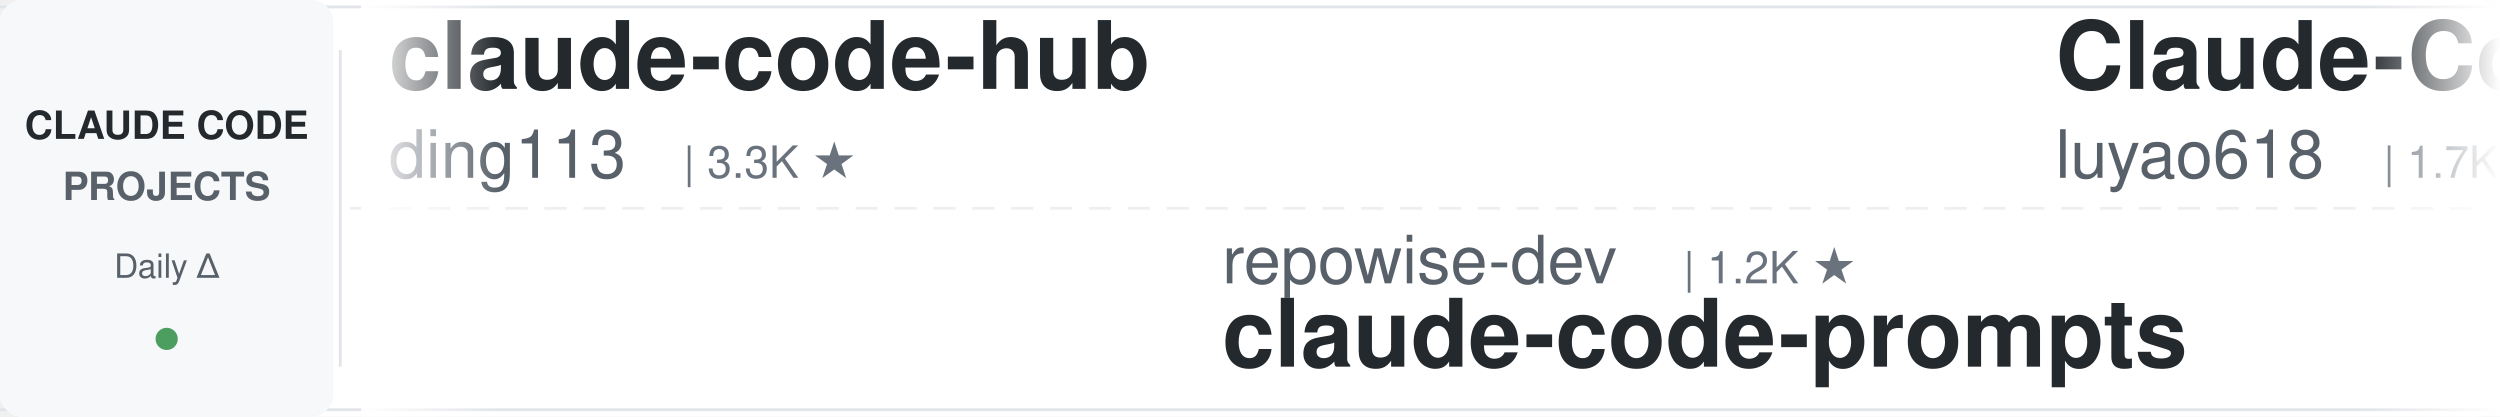
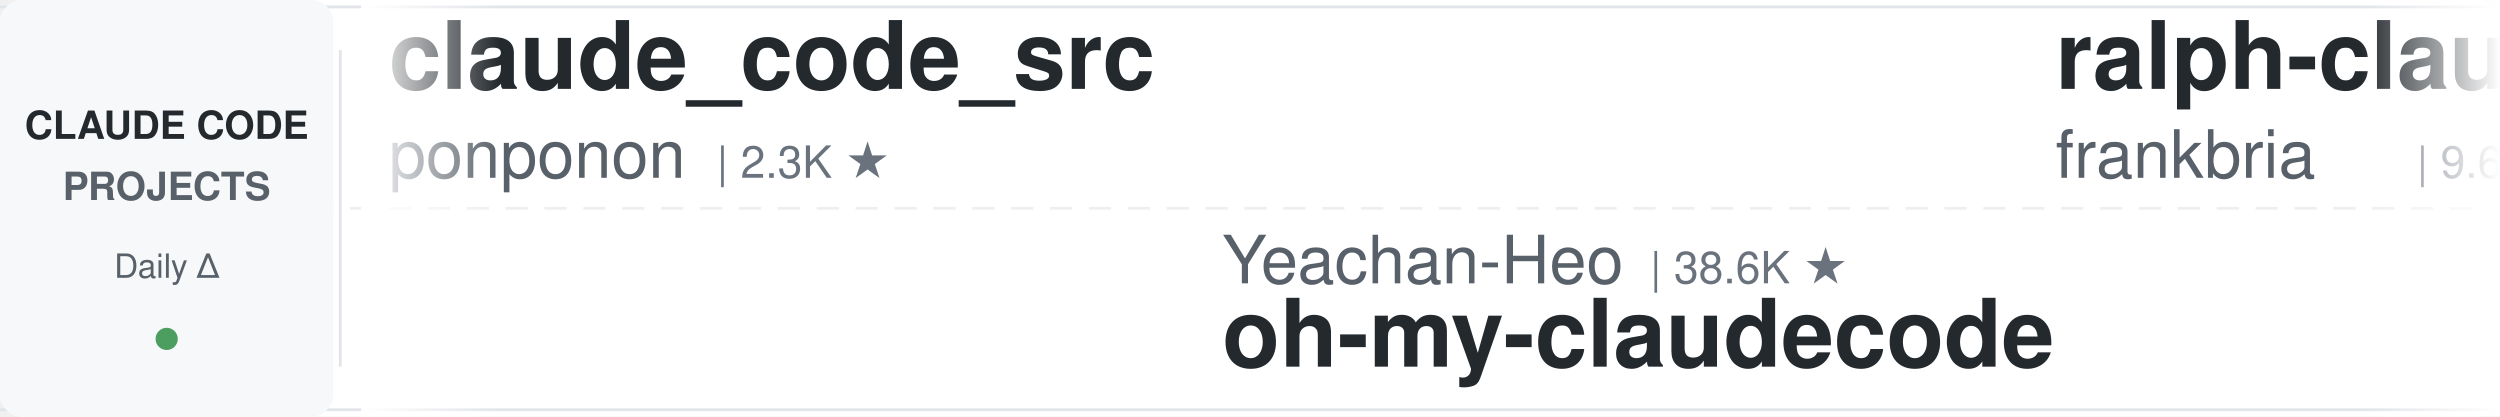
<svg xmlns="http://www.w3.org/2000/svg" width="900" height="150">
  <defs>
    <linearGradient id="leftFade" x1="0%" y1="0%" x2="100%" y2="0%">
      <stop offset="0%" style="stop-color:#ffffff;stop-opacity:1" />
      <stop offset="100%" style="stop-color:#ffffff;stop-opacity:0" />
    </linearGradient>
    <linearGradient id="rightFade" x1="0%" y1="0%" x2="100%" y2="0%">
      <stop offset="0%" style="stop-color:#ffffff;stop-opacity:0" />
      <stop offset="100%" style="stop-color:#ffffff;stop-opacity:1" />
    </linearGradient>
  </defs>
  <rect width="900" height="150" fill="#ffffff" rx="8" />
  <rect x="0" y="2" width="900" height="1" fill="#e1e4e8" />
  <rect x="0" y="147" width="900" height="1" fill="#e1e4e8" />
  <line x1="0" y1="75" x2="900" y2="75" stroke="#e1e4e8" stroke-width="1" stroke-dasharray="8 6" opacity="0.6" />
  <rect x="0" y="0" width="120" height="150" fill="#f6f8fa" rx="8" />
  <text x="60" y="50" font-family="-apple-system, BlinkMacSystemFont, 'Segoe UI', Helvetica, Arial, sans-serif" font-size="14" font-weight="600" fill="#24292e" text-anchor="middle">CLAUDE CODE</text>
  <text x="60" y="72" font-family="-apple-system, BlinkMacSystemFont, 'Segoe UI', Helvetica, Arial, sans-serif" font-size="14" font-weight="600" fill="#586069" text-anchor="middle">PROJECTS</text>
  <text x="60" y="100" font-family="-apple-system, BlinkMacSystemFont, 'Segoe UI', Helvetica, Arial, sans-serif" font-size="12" font-weight="500" fill="#586069" text-anchor="middle">Daily Δ</text>
  <circle cx="60" cy="122" r="4" fill="#22863a" opacity="0.8" />
  <rect x="122" y="18" width="1" height="114" fill="#e1e4e8" />
  <clipPath id="tickerClip">
    <rect x="130" y="0" width="770" height="150" />
  </clipPath>
  <g clip-path="url(#tickerClip)">
    <g id="tickerItems">
      <animateTransform attributeName="transform" attributeType="XML" type="translate" from="0 0" to="-3000 0" dur="54s" repeatCount="indefinite" />
      <g transform="translate(0, 0)">
-         <text x="140" y="32" font-family="-apple-system, BlinkMacSystemFont, 'Segoe UI', Helvetica, Arial, sans-serif" font-size="34" font-weight="600" fill="#24292e">claude-code-hub</text>
-         <text x="140" y="64" font-family="-apple-system, BlinkMacSystemFont, 'Segoe UI', Helvetica, Arial, sans-serif" font-size="24" font-weight="400" fill="#586069">ding113</text>
-         <text x="246" y="64" font-family="-apple-system, BlinkMacSystemFont, 'Segoe UI', Helvetica, Arial, sans-serif" font-size="16" font-weight="500" fill="#6a737d">| 3.3K ★</text>
+         <text x="140" y="32" font-family="-apple-system, BlinkMacSystemFont, 'Segoe UI', Helvetica, Arial, sans-serif" font-size="34" font-weight="600" fill="#24292e">claude_code_src</text>
+         <text x="140" y="64" font-family="-apple-system, BlinkMacSystemFont, 'Segoe UI', Helvetica, Arial, sans-serif" font-size="24" font-weight="400" fill="#586069">ponponon</text>
+         <text x="258" y="64" font-family="-apple-system, BlinkMacSystemFont, 'Segoe UI', Helvetica, Arial, sans-serif" font-size="16" font-weight="500" fill="#6a737d">| 2.3K ★</text>
      </g>
      <g transform="translate(300, 0)">
-         <text x="140" y="102" font-family="-apple-system, BlinkMacSystemFont, 'Segoe UI', Helvetica, Arial, sans-serif" font-size="24" font-weight="400" fill="#586069">repowise-dev</text>
-         <text x="306" y="102" font-family="-apple-system, BlinkMacSystemFont, 'Segoe UI', Helvetica, Arial, sans-serif" font-size="16" font-weight="500" fill="#6a737d">| 1.2K ★</text>
-         <text x="140" y="132" font-family="-apple-system, BlinkMacSystemFont, 'Segoe UI', Helvetica, Arial, sans-serif" font-size="34" font-weight="600" fill="#24292e">claude-code-prompts</text>
+         <text x="140" y="102" font-family="-apple-system, BlinkMacSystemFont, 'Segoe UI', Helvetica, Arial, sans-serif" font-size="24" font-weight="400" fill="#586069">Yeachan-Heo</text>
+         <text x="294" y="102" font-family="-apple-system, BlinkMacSystemFont, 'Segoe UI', Helvetica, Arial, sans-serif" font-size="16" font-weight="500" fill="#6a737d">| 38.6K ★</text>
+         <text x="140" y="132" font-family="-apple-system, BlinkMacSystemFont, 'Segoe UI', Helvetica, Arial, sans-serif" font-size="34" font-weight="600" fill="#24292e">oh-my-claudecode</text>
      </g>
      <g transform="translate(600, 0)">
-         <text x="140" y="32" font-family="-apple-system, BlinkMacSystemFont, 'Segoe UI', Helvetica, Arial, sans-serif" font-size="34" font-weight="600" fill="#24292e">Claude-Code-Source-Study</text>
-         <text x="140" y="64" font-family="-apple-system, BlinkMacSystemFont, 'Segoe UI', Helvetica, Arial, sans-serif" font-size="24" font-weight="400" fill="#586069">luyao618</text>
-         <text x="258" y="64" font-family="-apple-system, BlinkMacSystemFont, 'Segoe UI', Helvetica, Arial, sans-serif" font-size="16" font-weight="500" fill="#6a737d">| 1.7K ★</text>
+         <text x="140" y="32" font-family="-apple-system, BlinkMacSystemFont, 'Segoe UI', Helvetica, Arial, sans-serif" font-size="34" font-weight="600" fill="#24292e">ralph-claude-code</text>
+         <text x="140" y="64" font-family="-apple-system, BlinkMacSystemFont, 'Segoe UI', Helvetica, Arial, sans-serif" font-size="24" font-weight="400" fill="#586069">frankbria</text>
+         <text x="270" y="64" font-family="-apple-system, BlinkMacSystemFont, 'Segoe UI', Helvetica, Arial, sans-serif" font-size="16" font-weight="500" fill="#6a737d">| 9.6K ★</text>
      </g>
      <g transform="translate(900, 0)">
-         <text x="140" y="102" font-family="-apple-system, BlinkMacSystemFont, 'Segoe UI', Helvetica, Arial, sans-serif" font-size="24" font-weight="400" fill="#586069">anthropics</text>
-         <text x="282" y="102" font-family="-apple-system, BlinkMacSystemFont, 'Segoe UI', Helvetica, Arial, sans-serif" font-size="16" font-weight="500" fill="#6a737d">| 5.9K ★</text>
-         <text x="140" y="132" font-family="-apple-system, BlinkMacSystemFont, 'Segoe UI', Helvetica, Arial, sans-serif" font-size="34" font-weight="600" fill="#24292e">claude-code-security-rev...</text>
+         <text x="140" y="102" font-family="-apple-system, BlinkMacSystemFont, 'Segoe UI', Helvetica, Arial, sans-serif" font-size="24" font-weight="400" fill="#586069">diet103</text>
+         <text x="246" y="102" font-family="-apple-system, BlinkMacSystemFont, 'Segoe UI', Helvetica, Arial, sans-serif" font-size="16" font-weight="500" fill="#6a737d">| 10.0K ★</text>
+         <text x="140" y="132" font-family="-apple-system, BlinkMacSystemFont, 'Segoe UI', Helvetica, Arial, sans-serif" font-size="34" font-weight="600" fill="#24292e">claude-code-infrastructu...</text>
      </g>
      <g transform="translate(1200, 0)">
-         <text x="140" y="32" font-family="-apple-system, BlinkMacSystemFont, 'Segoe UI', Helvetica, Arial, sans-serif" font-size="34" font-weight="600" fill="#24292e">system_prompts_leaks</text>
-         <text x="140" y="64" font-family="-apple-system, BlinkMacSystemFont, 'Segoe UI', Helvetica, Arial, sans-serif" font-size="24" font-weight="400" fill="#586069">asgeirtj</text>
-         <text x="258" y="64" font-family="-apple-system, BlinkMacSystemFont, 'Segoe UI', Helvetica, Arial, sans-serif" font-size="16" font-weight="500" fill="#6a737d">| 63.0K ★</text>
+         <text x="140" y="32" font-family="-apple-system, BlinkMacSystemFont, 'Segoe UI', Helvetica, Arial, sans-serif" font-size="34" font-weight="600" fill="#24292e">claude-code-security-rev...</text>
+         <text x="140" y="64" font-family="-apple-system, BlinkMacSystemFont, 'Segoe UI', Helvetica, Arial, sans-serif" font-size="24" font-weight="400" fill="#586069">anthropics</text>
+         <text x="282" y="64" font-family="-apple-system, BlinkMacSystemFont, 'Segoe UI', Helvetica, Arial, sans-serif" font-size="16" font-weight="500" fill="#6a737d">| 5.9K ★</text>
      </g>
      <g transform="translate(1500, 0)">
-         <text x="140" y="102" font-family="-apple-system, BlinkMacSystemFont, 'Segoe UI', Helvetica, Arial, sans-serif" font-size="24" font-weight="400" fill="#586069">shareAI-lab</text>
-         <text x="294" y="102" font-family="-apple-system, BlinkMacSystemFont, 'Segoe UI', Helvetica, Arial, sans-serif" font-size="16" font-weight="500" fill="#6a737d">| 74.4K ★</text>
-         <text x="140" y="132" font-family="-apple-system, BlinkMacSystemFont, 'Segoe UI', Helvetica, Arial, sans-serif" font-size="34" font-weight="600" fill="#24292e">learn-claude-code</text>
+         <text x="140" y="102" font-family="-apple-system, BlinkMacSystemFont, 'Segoe UI', Helvetica, Arial, sans-serif" font-size="24" font-weight="400" fill="#586069">fuergaosi233</text>
+         <text x="306" y="102" font-family="-apple-system, BlinkMacSystemFont, 'Segoe UI', Helvetica, Arial, sans-serif" font-size="16" font-weight="500" fill="#6a737d">| 2.8K ★</text>
+         <text x="140" y="132" font-family="-apple-system, BlinkMacSystemFont, 'Segoe UI', Helvetica, Arial, sans-serif" font-size="34" font-weight="600" fill="#24292e">claude-code-proxy</text>
      </g>
      <g transform="translate(1800, 0)">
-         <text x="140" y="32" font-family="-apple-system, BlinkMacSystemFont, 'Segoe UI', Helvetica, Arial, sans-serif" font-size="34" font-weight="600" fill="#24292e">claude-code-source-build</text>
-         <text x="140" y="64" font-family="-apple-system, BlinkMacSystemFont, 'Segoe UI', Helvetica, Arial, sans-serif" font-size="24" font-weight="400" fill="#586069">andrew-kramer-inno</text>
-         <text x="378" y="64" font-family="-apple-system, BlinkMacSystemFont, 'Segoe UI', Helvetica, Arial, sans-serif" font-size="16" font-weight="500" fill="#6a737d">| 593 ★</text>
+         <text x="140" y="32" font-family="-apple-system, BlinkMacSystemFont, 'Segoe UI', Helvetica, Arial, sans-serif" font-size="34" font-weight="600" fill="#24292e">claude-code-book</text>
+         <text x="140" y="64" font-family="-apple-system, BlinkMacSystemFont, 'Segoe UI', Helvetica, Arial, sans-serif" font-size="24" font-weight="400" fill="#586069">lintsinghua</text>
+         <text x="294" y="64" font-family="-apple-system, BlinkMacSystemFont, 'Segoe UI', Helvetica, Arial, sans-serif" font-size="16" font-weight="500" fill="#6a737d">| 4.1K ★</text>
      </g>
      <g transform="translate(2100, 0)">
-         <text x="140" y="102" font-family="-apple-system, BlinkMacSystemFont, 'Segoe UI', Helvetica, Arial, sans-serif" font-size="24" font-weight="400" fill="#586069">rohitg00</text>
-         <text x="258" y="102" font-family="-apple-system, BlinkMacSystemFont, 'Segoe UI', Helvetica, Arial, sans-serif" font-size="16" font-weight="500" fill="#6a737d">| 2.5K ★</text>
-         <text x="140" y="132" font-family="-apple-system, BlinkMacSystemFont, 'Segoe UI', Helvetica, Arial, sans-serif" font-size="34" font-weight="600" fill="#24292e">awesome-claude-code-tool...</text>
+         <text x="140" y="102" font-family="-apple-system, BlinkMacSystemFont, 'Segoe UI', Helvetica, Arial, sans-serif" font-size="24" font-weight="400" fill="#586069">shanraisshan</text>
+         <text x="306" y="102" font-family="-apple-system, BlinkMacSystemFont, 'Segoe UI', Helvetica, Arial, sans-serif" font-size="16" font-weight="500" fill="#6a737d">| 64.6K ★</text>
+         <text x="140" y="132" font-family="-apple-system, BlinkMacSystemFont, 'Segoe UI', Helvetica, Arial, sans-serif" font-size="34" font-weight="600" fill="#24292e">claude-code-best-practic...</text>
      </g>
      <g transform="translate(2400, 0)">
-         <text x="140" y="32" font-family="-apple-system, BlinkMacSystemFont, 'Segoe UI', Helvetica, Arial, sans-serif" font-size="34" font-weight="600" fill="#24292e">everything-claude-code</text>
-         <text x="140" y="64" font-family="-apple-system, BlinkMacSystemFont, 'Segoe UI', Helvetica, Arial, sans-serif" font-size="24" font-weight="400" fill="#586069">WorldFlowAI</text>
-         <text x="294" y="64" font-family="-apple-system, BlinkMacSystemFont, 'Segoe UI', Helvetica, Arial, sans-serif" font-size="16" font-weight="500" fill="#6a737d">| 1.3K ★</text>
+         <text x="140" y="32" font-family="-apple-system, BlinkMacSystemFont, 'Segoe UI', Helvetica, Arial, sans-serif" font-size="34" font-weight="600" fill="#24292e">claude-code-cli</text>
+         <text x="140" y="64" font-family="-apple-system, BlinkMacSystemFont, 'Segoe UI', Helvetica, Arial, sans-serif" font-size="24" font-weight="400" fill="#586069">huangserva</text>
+         <text x="282" y="64" font-family="-apple-system, BlinkMacSystemFont, 'Segoe UI', Helvetica, Arial, sans-serif" font-size="16" font-weight="500" fill="#6a737d">| 622 ★</text>
      </g>
      <g transform="translate(2700, 0)">
-         <text x="140" y="102" font-family="-apple-system, BlinkMacSystemFont, 'Segoe UI', Helvetica, Arial, sans-serif" font-size="24" font-weight="400" fill="#586069">JrCx7scC</text>
-         <text x="258" y="102" font-family="-apple-system, BlinkMacSystemFont, 'Segoe UI', Helvetica, Arial, sans-serif" font-size="16" font-weight="500" fill="#6a737d">| 373 ★</text>
-         <text x="140" y="132" font-family="-apple-system, BlinkMacSystemFont, 'Segoe UI', Helvetica, Arial, sans-serif" font-size="34" font-weight="600" fill="#24292e">claude-code-source</text>
+         <text x="140" y="102" font-family="-apple-system, BlinkMacSystemFont, 'Segoe UI', Helvetica, Arial, sans-serif" font-size="24" font-weight="400" fill="#586069">jqueryscript</text>
+         <text x="306" y="102" font-family="-apple-system, BlinkMacSystemFont, 'Segoe UI', Helvetica, Arial, sans-serif" font-size="16" font-weight="500" fill="#6a737d">| 500 ★</text>
+         <text x="140" y="132" font-family="-apple-system, BlinkMacSystemFont, 'Segoe UI', Helvetica, Arial, sans-serif" font-size="34" font-weight="600" fill="#24292e">awesome-claude-code</text>
      </g>
      <g transform="translate(3000, 0)">
-         <text x="140" y="32" font-family="-apple-system, BlinkMacSystemFont, 'Segoe UI', Helvetica, Arial, sans-serif" font-size="34" font-weight="600" fill="#24292e">claude-code-hub</text>
-         <text x="140" y="64" font-family="-apple-system, BlinkMacSystemFont, 'Segoe UI', Helvetica, Arial, sans-serif" font-size="24" font-weight="400" fill="#586069">ding113</text>
-         <text x="246" y="64" font-family="-apple-system, BlinkMacSystemFont, 'Segoe UI', Helvetica, Arial, sans-serif" font-size="16" font-weight="500" fill="#6a737d">| 3.3K ★</text>
+         <text x="140" y="32" font-family="-apple-system, BlinkMacSystemFont, 'Segoe UI', Helvetica, Arial, sans-serif" font-size="34" font-weight="600" fill="#24292e">claude_code_src</text>
+         <text x="140" y="64" font-family="-apple-system, BlinkMacSystemFont, 'Segoe UI', Helvetica, Arial, sans-serif" font-size="24" font-weight="400" fill="#586069">ponponon</text>
+         <text x="258" y="64" font-family="-apple-system, BlinkMacSystemFont, 'Segoe UI', Helvetica, Arial, sans-serif" font-size="16" font-weight="500" fill="#6a737d">| 2.3K ★</text>
      </g>
      <g transform="translate(3300, 0)">
-         <text x="140" y="102" font-family="-apple-system, BlinkMacSystemFont, 'Segoe UI', Helvetica, Arial, sans-serif" font-size="24" font-weight="400" fill="#586069">repowise-dev</text>
-         <text x="306" y="102" font-family="-apple-system, BlinkMacSystemFont, 'Segoe UI', Helvetica, Arial, sans-serif" font-size="16" font-weight="500" fill="#6a737d">| 1.2K ★</text>
-         <text x="140" y="132" font-family="-apple-system, BlinkMacSystemFont, 'Segoe UI', Helvetica, Arial, sans-serif" font-size="34" font-weight="600" fill="#24292e">claude-code-prompts</text>
+         <text x="140" y="102" font-family="-apple-system, BlinkMacSystemFont, 'Segoe UI', Helvetica, Arial, sans-serif" font-size="24" font-weight="400" fill="#586069">Yeachan-Heo</text>
+         <text x="294" y="102" font-family="-apple-system, BlinkMacSystemFont, 'Segoe UI', Helvetica, Arial, sans-serif" font-size="16" font-weight="500" fill="#6a737d">| 38.6K ★</text>
+         <text x="140" y="132" font-family="-apple-system, BlinkMacSystemFont, 'Segoe UI', Helvetica, Arial, sans-serif" font-size="34" font-weight="600" fill="#24292e">oh-my-claudecode</text>
      </g>
      <g transform="translate(3600, 0)">
-         <text x="140" y="32" font-family="-apple-system, BlinkMacSystemFont, 'Segoe UI', Helvetica, Arial, sans-serif" font-size="34" font-weight="600" fill="#24292e">Claude-Code-Source-Study</text>
-         <text x="140" y="64" font-family="-apple-system, BlinkMacSystemFont, 'Segoe UI', Helvetica, Arial, sans-serif" font-size="24" font-weight="400" fill="#586069">luyao618</text>
-         <text x="258" y="64" font-family="-apple-system, BlinkMacSystemFont, 'Segoe UI', Helvetica, Arial, sans-serif" font-size="16" font-weight="500" fill="#6a737d">| 1.7K ★</text>
+         <text x="140" y="32" font-family="-apple-system, BlinkMacSystemFont, 'Segoe UI', Helvetica, Arial, sans-serif" font-size="34" font-weight="600" fill="#24292e">ralph-claude-code</text>
+         <text x="140" y="64" font-family="-apple-system, BlinkMacSystemFont, 'Segoe UI', Helvetica, Arial, sans-serif" font-size="24" font-weight="400" fill="#586069">frankbria</text>
+         <text x="270" y="64" font-family="-apple-system, BlinkMacSystemFont, 'Segoe UI', Helvetica, Arial, sans-serif" font-size="16" font-weight="500" fill="#6a737d">| 9.6K ★</text>
      </g>
      <g transform="translate(3900, 0)">
-         <text x="140" y="102" font-family="-apple-system, BlinkMacSystemFont, 'Segoe UI', Helvetica, Arial, sans-serif" font-size="24" font-weight="400" fill="#586069">anthropics</text>
-         <text x="282" y="102" font-family="-apple-system, BlinkMacSystemFont, 'Segoe UI', Helvetica, Arial, sans-serif" font-size="16" font-weight="500" fill="#6a737d">| 5.9K ★</text>
-         <text x="140" y="132" font-family="-apple-system, BlinkMacSystemFont, 'Segoe UI', Helvetica, Arial, sans-serif" font-size="34" font-weight="600" fill="#24292e">claude-code-security-rev...</text>
+         <text x="140" y="102" font-family="-apple-system, BlinkMacSystemFont, 'Segoe UI', Helvetica, Arial, sans-serif" font-size="24" font-weight="400" fill="#586069">diet103</text>
+         <text x="246" y="102" font-family="-apple-system, BlinkMacSystemFont, 'Segoe UI', Helvetica, Arial, sans-serif" font-size="16" font-weight="500" fill="#6a737d">| 10.0K ★</text>
+         <text x="140" y="132" font-family="-apple-system, BlinkMacSystemFont, 'Segoe UI', Helvetica, Arial, sans-serif" font-size="34" font-weight="600" fill="#24292e">claude-code-infrastructu...</text>
      </g>
    </g>
  </g>
  <rect x="130" y="0" width="50" height="150" fill="url(#leftFade)" />
  <rect x="850" y="0" width="50" height="150" fill="url(#rightFade)" />
</svg>
